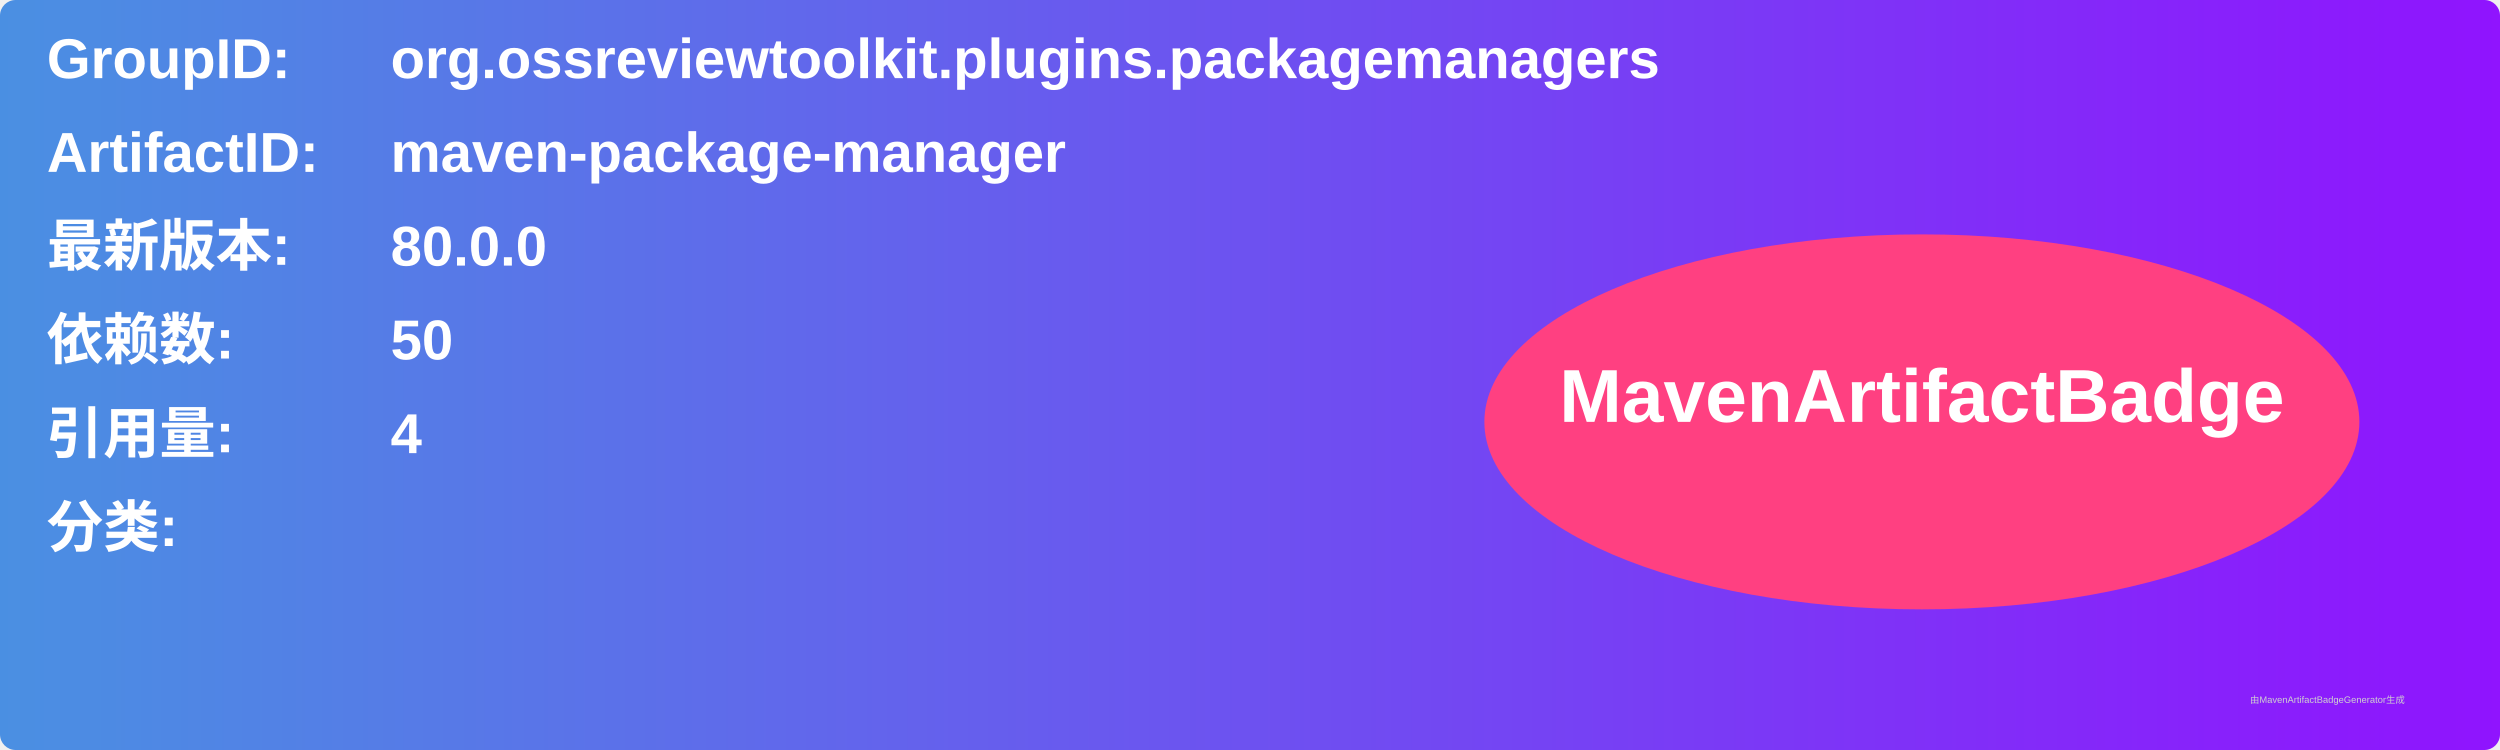
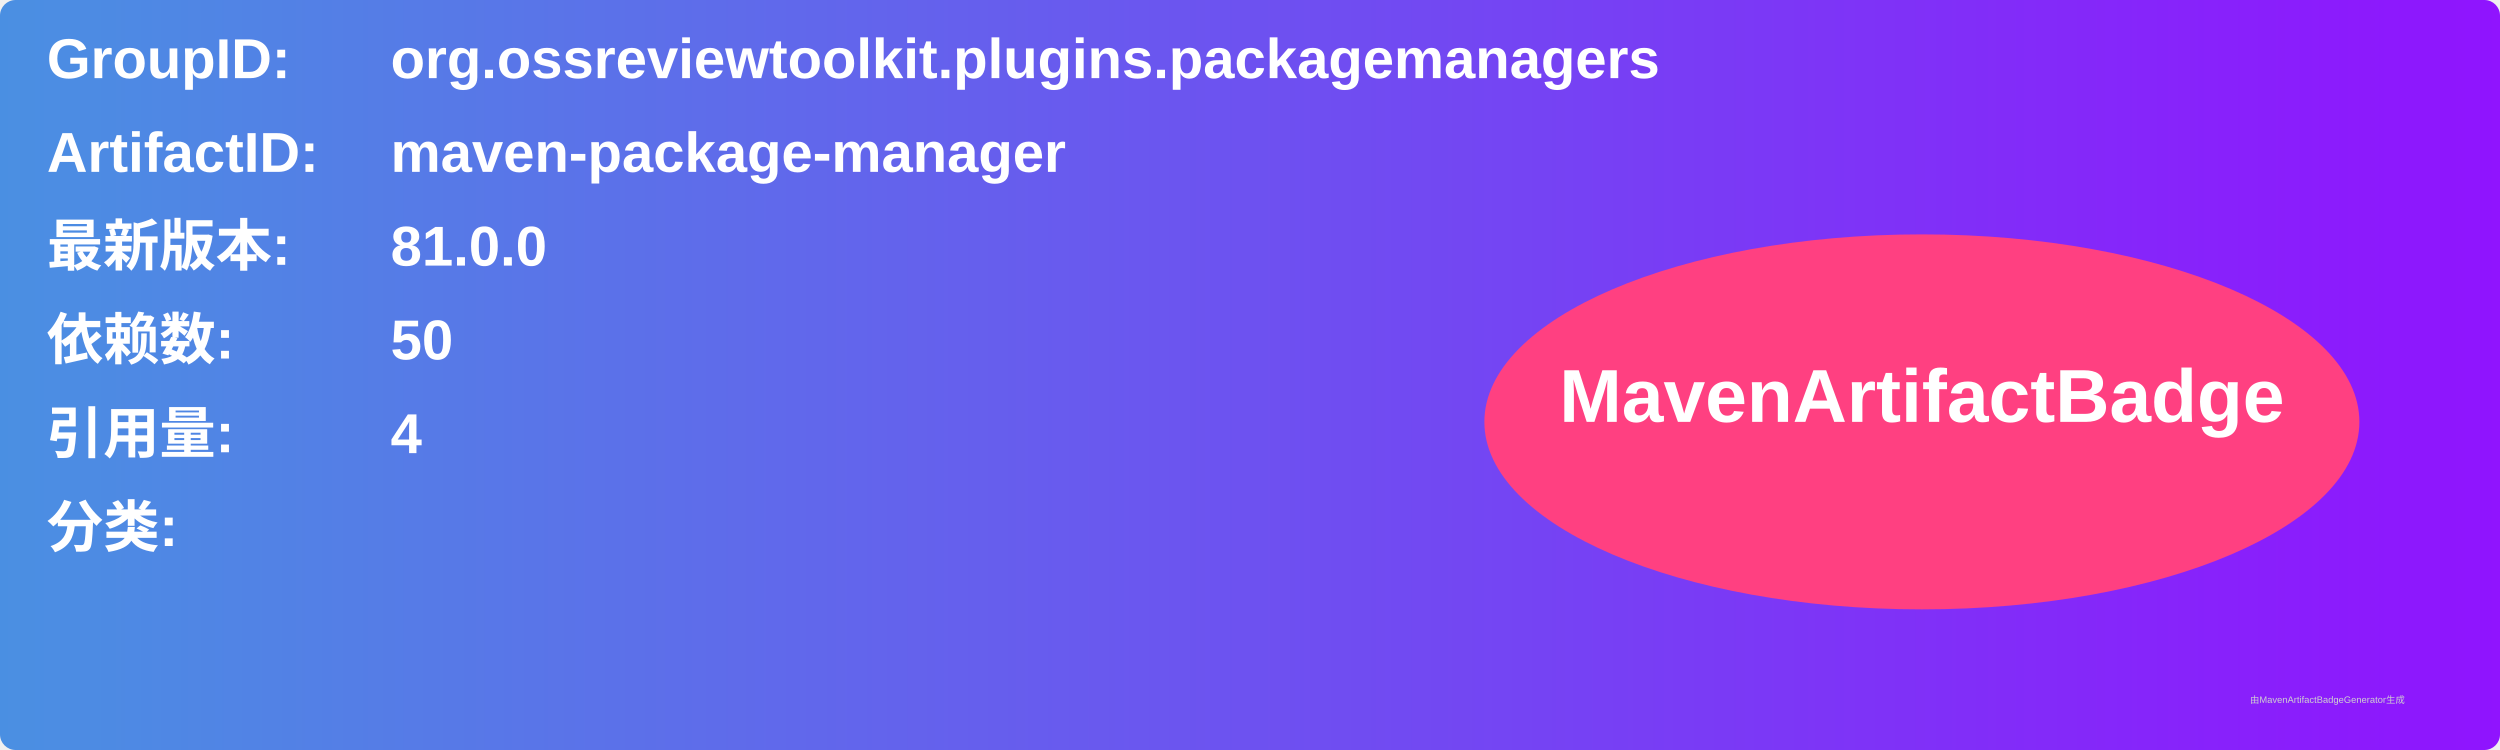
<svg xmlns="http://www.w3.org/2000/svg" width="800" height="240" viewBox="0 0 800 240">
  <linearGradient id="grad" x1="0%" y1="0%" x2="100%" y2="0%">
    <stop offset="0%" stop-color="#4a90e2" />
    <stop offset="100%" stop-color="#9013fe" />
  </linearGradient>
  <rect width="100%" height="100%" rx="5" ry="5" fill="url(#grad)" />
  <g transform="translate(15, 15)">
    <text x="0" y="10" font-family="Arial" font-size="18" fill="white" font-weight="bold" width="260">GroupID:</text>
    <text x="110" y="10" font-family="Arial" font-size="18" fill="white" font-weight="bold" width="460">org.ossreviewtoolkit.plugins.packagemanagers</text>
    <text x="0" y="40" font-family="Arial" font-size="18" fill="white" font-weight="bold" width="260">ArtifactID:</text>
    <text x="110" y="40" font-family="Arial" font-size="18" fill="white" font-weight="bold" width="460">maven-package-manager</text>
    <text x="0" y="70" font-family="Arial" font-size="18" fill="white" font-weight="bold">最新版本:</text>
    <text x="110" y="70" font-family="Arial" font-size="18" fill="white" font-weight="bold">
-       <tspan font-weight="bold">80.0.0</tspan>
+       <tspan font-weight="bold">81.0.0</tspan>
    </text>
    <text x="0" y="100" font-family="Arial" font-size="18" fill="white" font-weight="bold">依赖数: </text>
    <text x="110" y="100" font-family="Arial" font-size="18" fill="white">
      <tspan font-weight="bold">50</tspan>
    </text>
    <text x="0" y="130" font-family="Arial" font-size="18" fill="white" font-weight="bold">引用量: </text>
    <text x="110" y="130" font-family="Arial" font-size="18" fill="white">
      <tspan font-weight="bold">4</tspan>
    </text>
    <text x="0" y="160" font-family="Arial" font-size="18" fill="white" font-weight="bold">分类:</text>
    <text x="10" y="190" font-family="Arial" font-size="10" fill="white">
      <tspan font-weight="bold" />
    </text>
    <ellipse cx="600" cy="120" rx="140" ry="60" fill="#ff4081" />
    <text x="600" y="120" text-anchor="middle" font-family="Arial" font-size="24" fill="white" font-weight="bold">MavenArtifactBadge</text>
  </g>
  <text x="720" y="225" font-family="Arial" font-size="3" fill="#d0d0d0">由MavenArtifactBadgeGenerator生成</text>
</svg>
